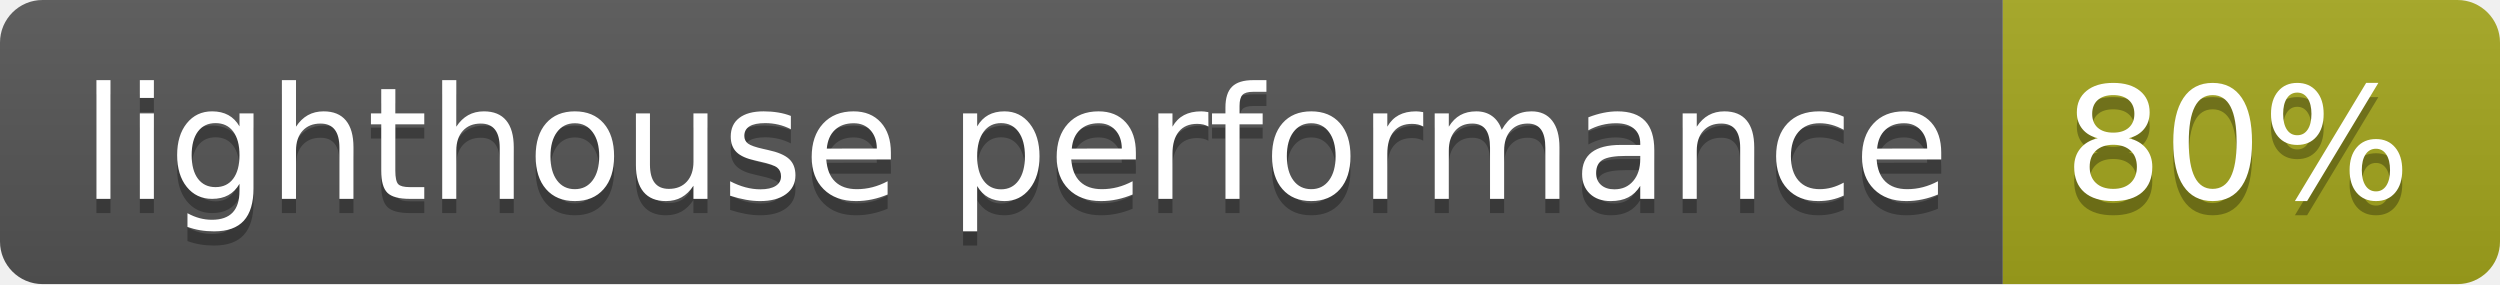
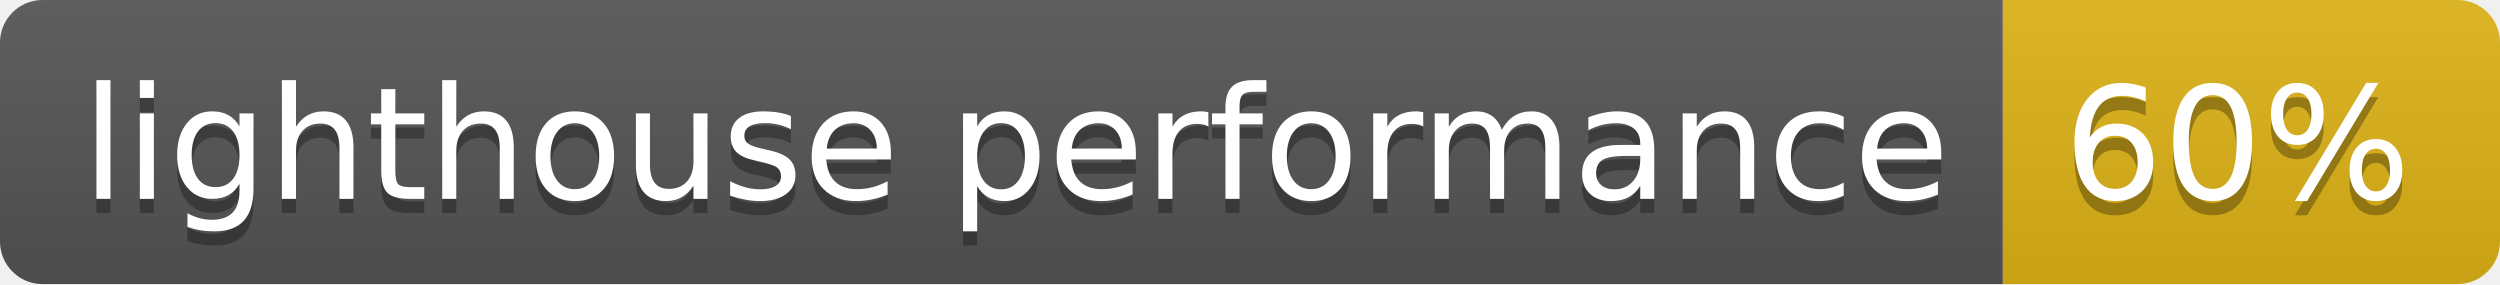
- <svg xmlns="http://www.w3.org/2000/svg" width="176" height="20" role="img" aria-label="lighthouse performance: 80%">
+ <svg xmlns="http://www.w3.org/2000/svg" width="176" height="20" role="img" aria-label="lighthouse performance: 60%">
  <linearGradient id="s" x2="0" y2="100%">
    <stop offset="0" stop-color="#bbb" stop-opacity=".1" />
    <stop offset="1" stop-opacity=".1" />
  </linearGradient>
  <clipPath id="r">
    <rect width="176" height="20" rx="3" fill="#fff" />
  </clipPath>
  <g clip-path="url(#r)">
    <rect width="141" height="20" fill="#555" />
-     <rect x="141" width="35" height="20" fill="#a4a61d" />
+     <rect x="141" width="35" height="20" fill="#dfb317" />
    <rect width="176" height="20" fill="url(#s)" />
  </g>
  <g fill="#fff" text-anchor="middle" font-family="Verdana,Geneva,DejaVu Sans,sans-serif" text-rendering="geometricPrecision" font-size="110">
    <text aria-hidden="true" x="715" y="150" fill="#010101" fill-opacity=".3" transform="scale(.1)" textLength="1310">lighthouse performance</text>
    <text x="715" y="140" transform="scale(.1)" fill="#fff" textLength="1310">lighthouse performance</text>
-     <text aria-hidden="true" x="1575" y="150" fill="#010101" fill-opacity=".3" transform="scale(.1)" textLength="250">80%</text>
-     <text x="1575" y="140" transform="scale(.1)" fill="#fff" textLength="250">80%</text>
+     <text aria-hidden="true" x="1575" y="150" fill="#010101" fill-opacity=".3" transform="scale(.1)" textLength="250">60%</text>
+     <text x="1575" y="140" transform="scale(.1)" fill="#fff" textLength="250">60%</text>
  </g>
</svg>
